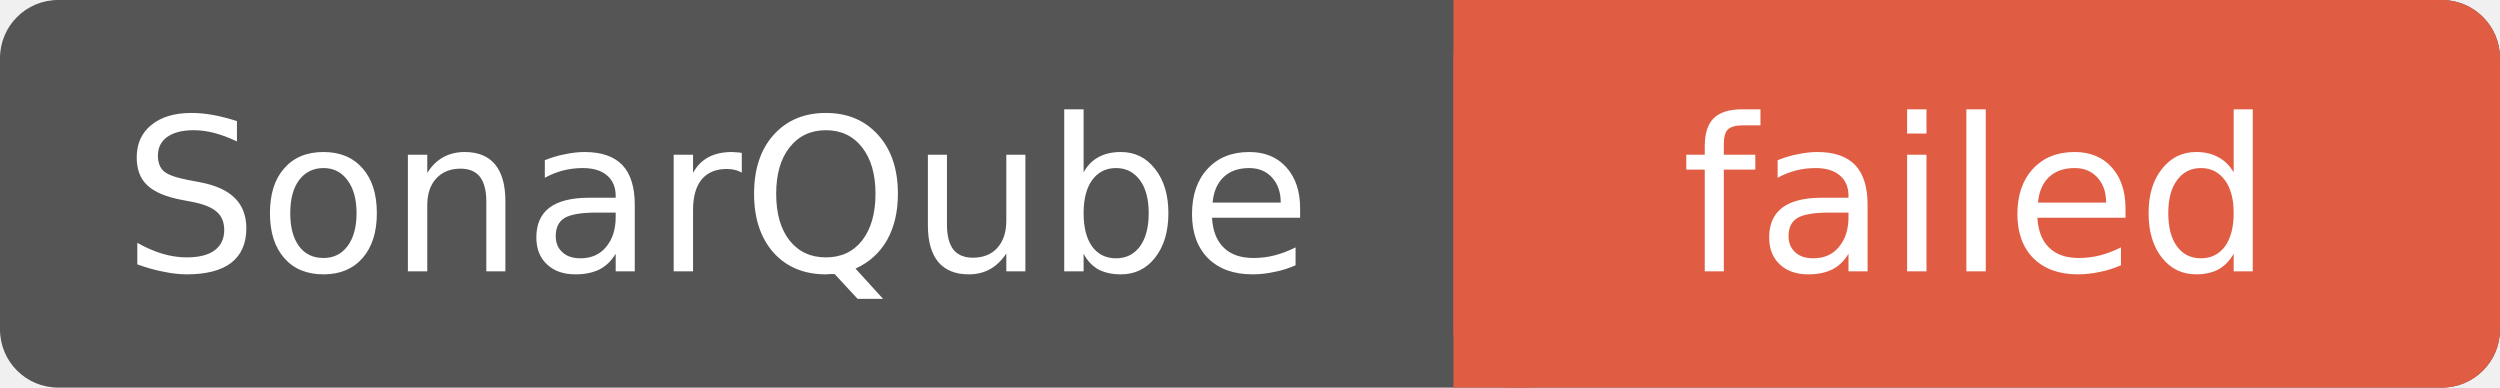
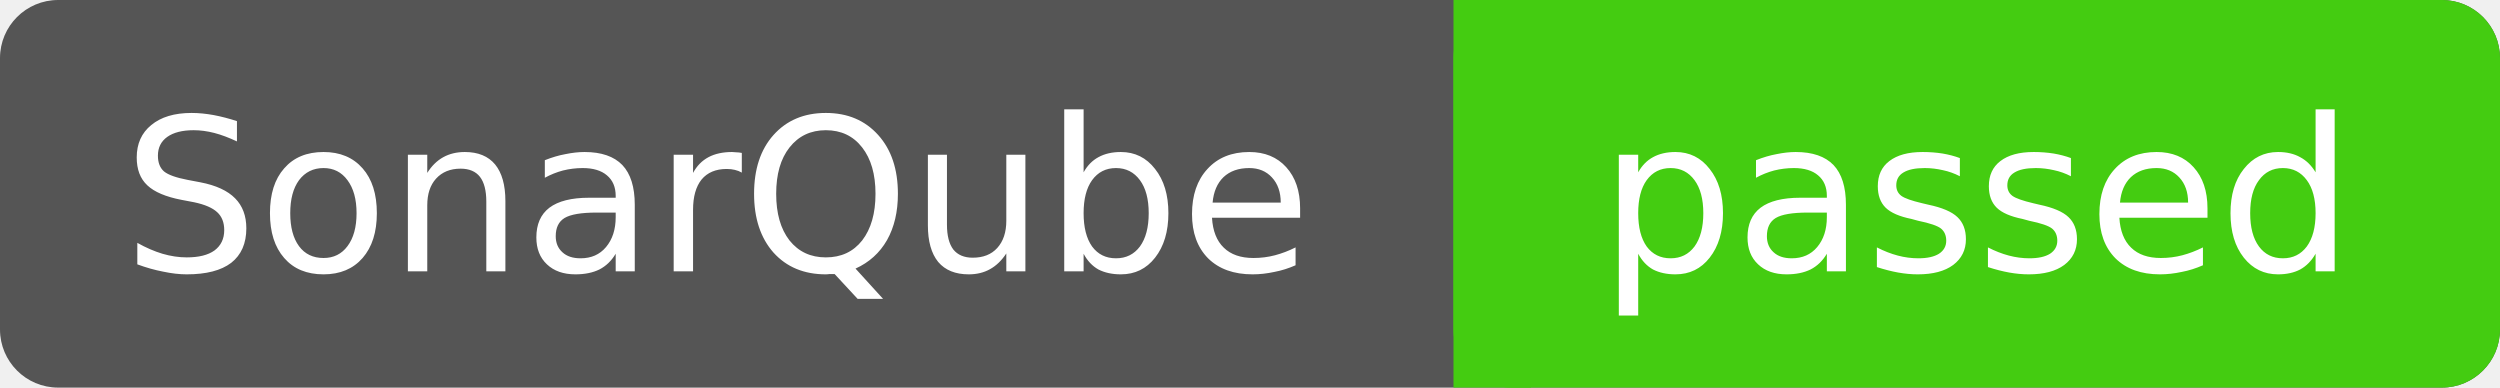
- <svg xmlns="http://www.w3.org/2000/svg" width="129" height="20" role="img" aria-label="SonarQube: failed">
+ <svg xmlns="http://www.w3.org/2000/svg" width="129" height="20" role="img" aria-label="SonarQube: passed">
  <rect width="129" height="20" rx="3" fill="#555" />
-   <rect x="75" width="54" height="20" rx="3" fill="#e05d44" />
-   <rect x="75" width="4" height="20" fill="#e05d44" />
+   <rect x="75" width="54" height="20" rx="3" fill="#4c1" />
+   <rect x="75" width="4" height="20" fill="#4c1" />
  <g fill="#fff" font-family="Verdana,DejaVu Sans,sans-serif" font-size="11" text-anchor="middle">
    <text x="37" y="14">SonarQube</text>
-     <text x="102" y="14">failed</text>
+     <text x="102" y="14">passed</text>
  </g>
</svg>
